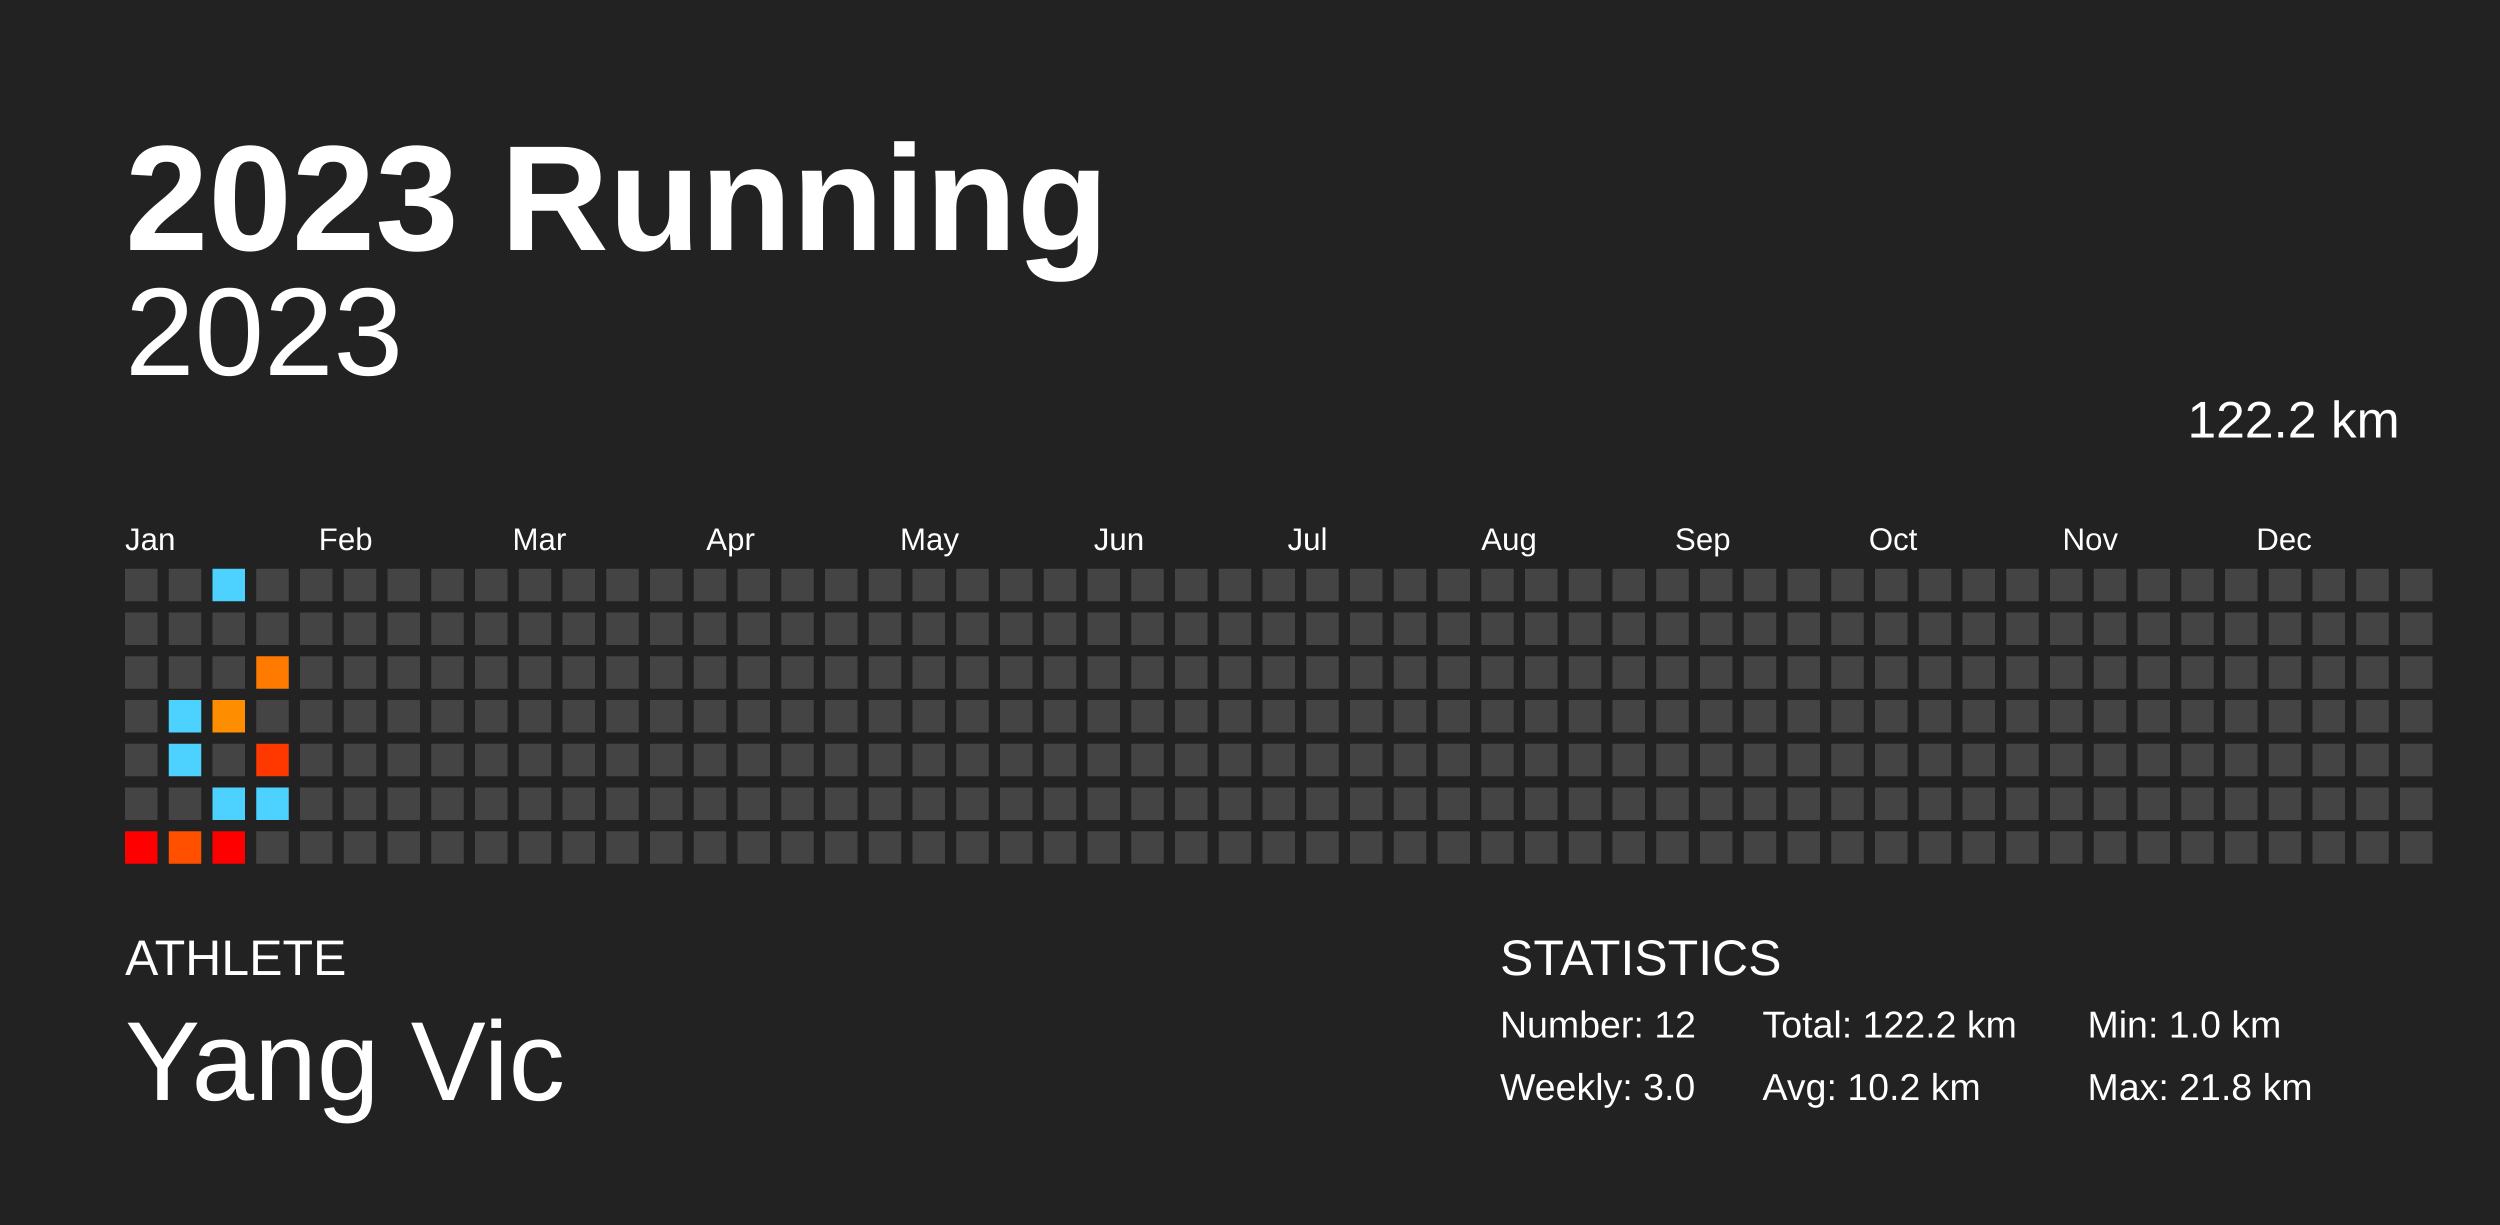
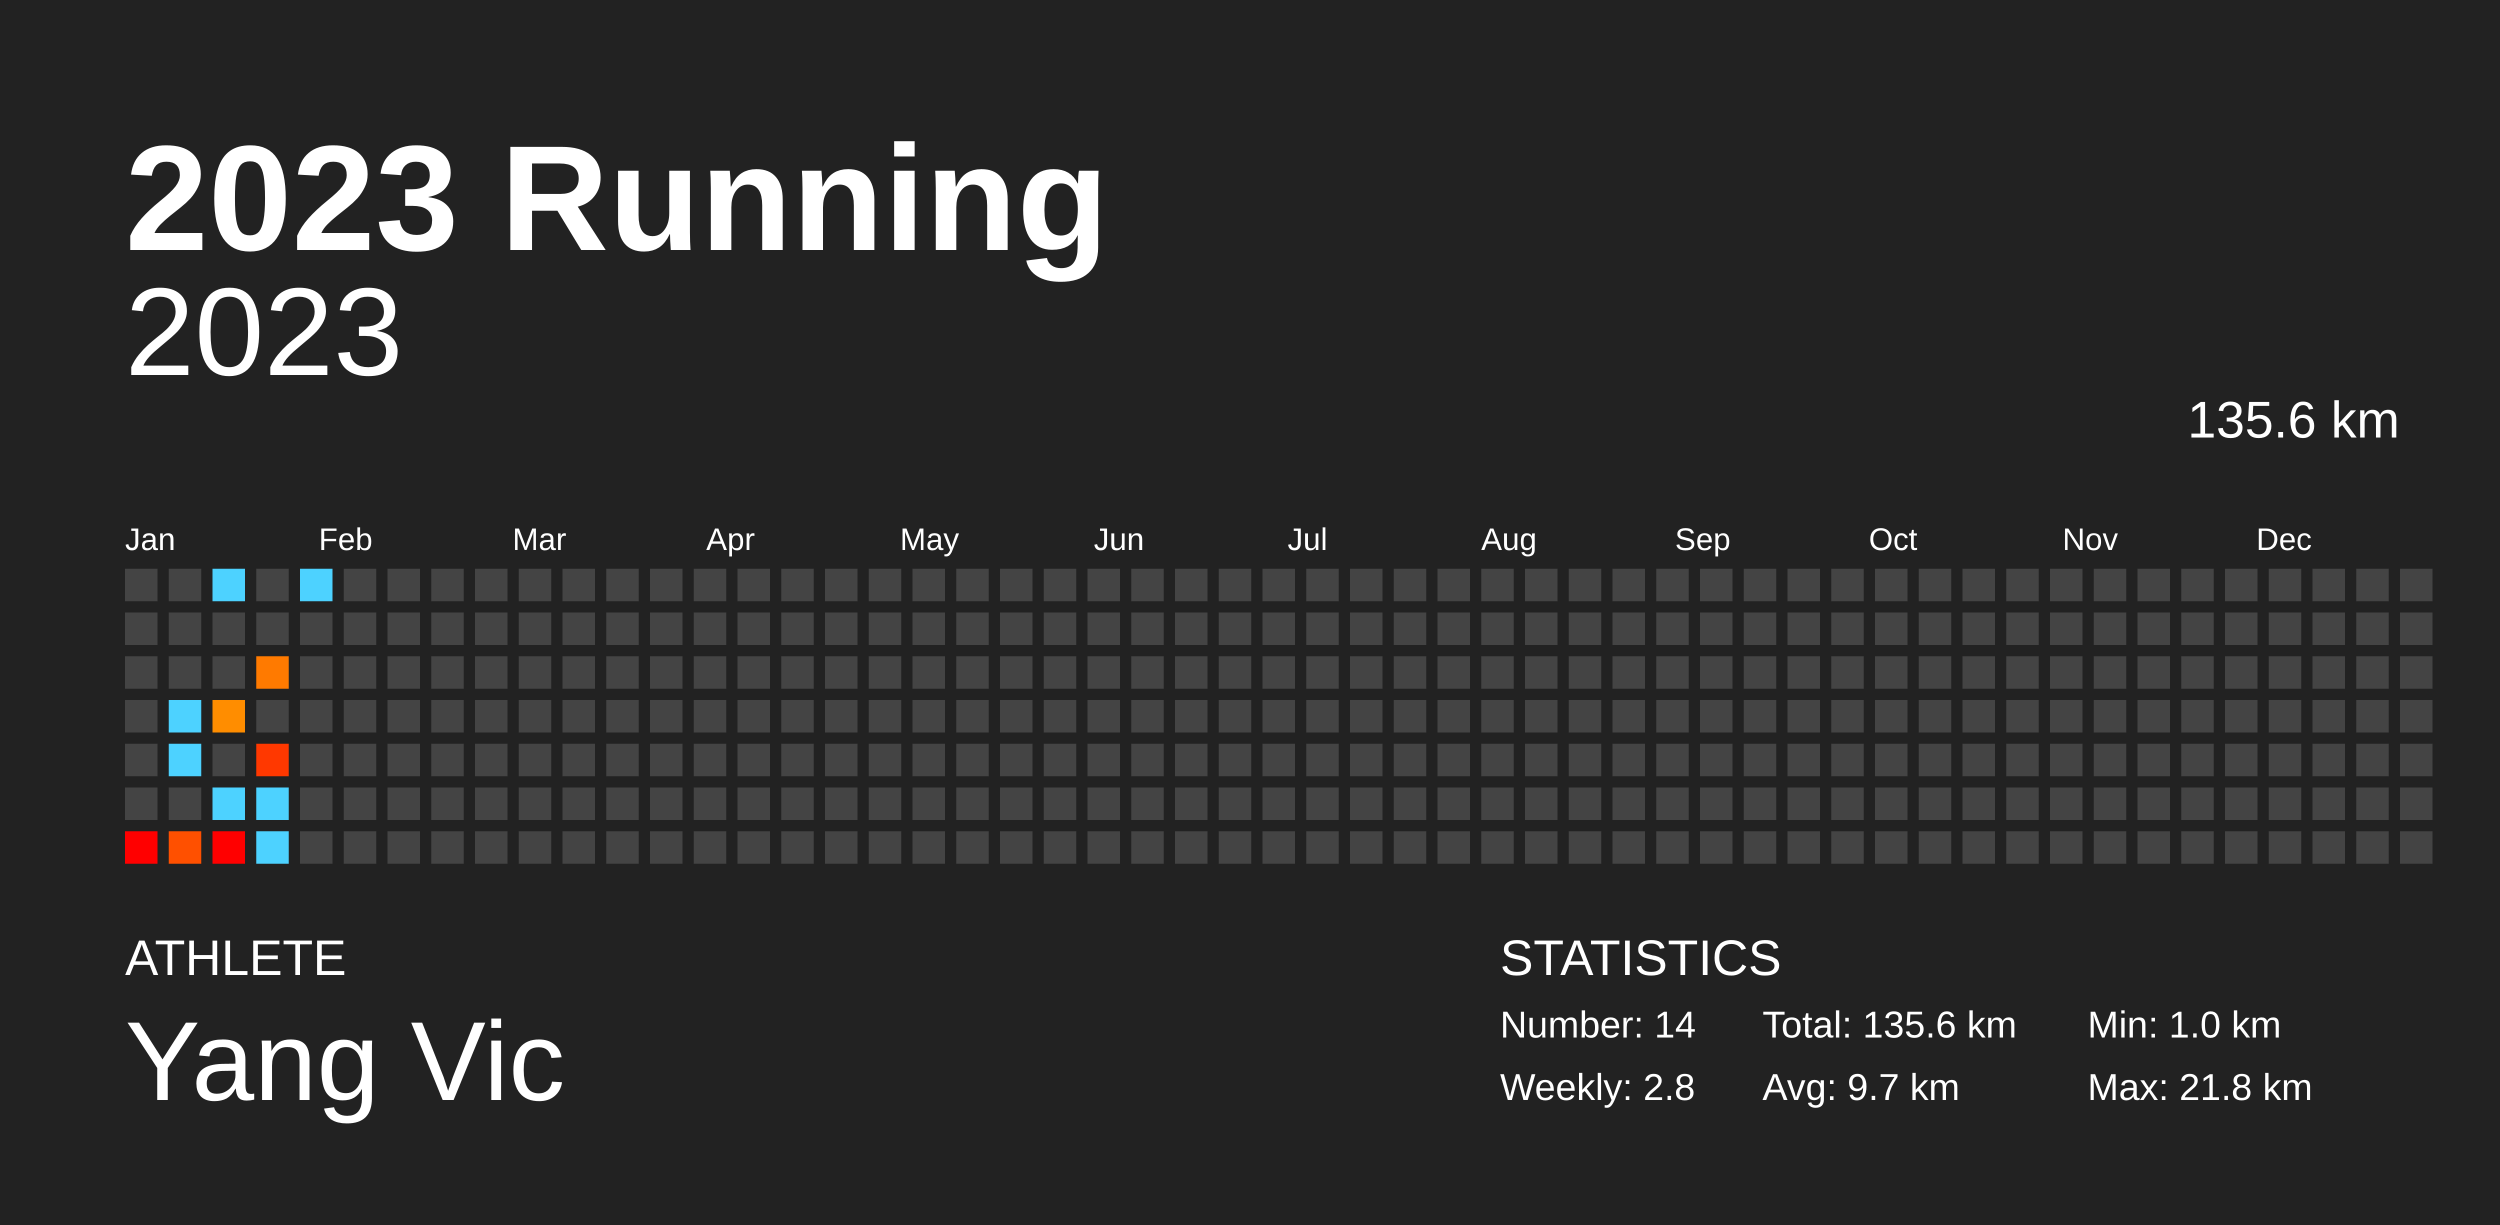
<svg xmlns="http://www.w3.org/2000/svg" baseProfile="full" height="98mm" version="1.1" viewBox="0,0,200,98" width="200mm">
  <defs />
  <rect fill="#222222" height="98" width="200" x="0" y="0" />
  <text fill="#FFFFFF" style="font-size:12px; font-family:Arial; font-weight:bold;" x="10" y="20">2023 Running</text>
  <text fill="#FFFFFF" style="font-size:4px; font-family:Arial" x="10" y="78">ATHLETE</text>
  <text fill="#FFFFFF" style="font-size:9px; font-family:Arial" x="10" y="88">Yang Vic</text>
  <text fill="#FFFFFF" style="font-size:4px; font-family:Arial" x="120" y="78">STATISTICS</text>
-   <text fill="#FFFFFF" style="font-size:3px; font-family:Arial" x="120" y="83">Number: 12</text>
-   <text fill="#FFFFFF" style="font-size:3px; font-family:Arial" x="120" y="88">Weekly: 3.0</text>
-   <text fill="#FFFFFF" style="font-size:3px; font-family:Arial" x="141" y="83">Total: 122.2 km</text>
-   <text fill="#FFFFFF" style="font-size:3px; font-family:Arial" x="141" y="88">Avg: 10.2 km</text>
+   <text fill="#FFFFFF" style="font-size:3px; font-family:Arial" x="120" y="83">Number: 14</text>
+   <text fill="#FFFFFF" style="font-size:3px; font-family:Arial" x="120" y="88">Weekly: 2.8</text>
+   <text fill="#FFFFFF" style="font-size:3px; font-family:Arial" x="141" y="83">Total: 135.6 km</text>
+   <text fill="#FFFFFF" style="font-size:3px; font-family:Arial" x="141" y="88">Avg: 9.7 km</text>
  <text fill="#FFFFFF" style="font-size:3px; font-family:Arial" x="167" y="83">Min: 1.0 km</text>
  <text fill="#FFFFFF" style="font-size:3px; font-family:Arial" x="167" y="88">Max: 21.8 km</text>
  <text alignment-baseline="hanging" fill="#FFFFFF" style="font-size:10.0px; font-family:Arial;" x="10" y="30">2023</text>
-   <text alignment-baseline="hanging" fill="#FFFFFF" style="font-size:4.125px; font-family:Arial;" x="175" y="35">122.2 km</text>
+   <text alignment-baseline="hanging" fill="#FFFFFF" style="font-size:4.125px; font-family:Arial;" x="175" y="35">135.6 km</text>
  <text fill="#FFFFFF" style="font-size:2.5px; font-family:Arial" x="10.0" y="44">Jan</text>
  <text fill="#FFFFFF" style="font-size:2.5px; font-family:Arial" x="25.5" y="44">Feb</text>
  <text fill="#FFFFFF" style="font-size:2.5px; font-family:Arial" x="41.0" y="44">Mar</text>
  <text fill="#FFFFFF" style="font-size:2.5px; font-family:Arial" x="56.5" y="44">Apr</text>
  <text fill="#FFFFFF" style="font-size:2.5px; font-family:Arial" x="72.0" y="44">May</text>
  <text fill="#FFFFFF" style="font-size:2.5px; font-family:Arial" x="87.5" y="44">Jun</text>
  <text fill="#FFFFFF" style="font-size:2.5px; font-family:Arial" x="103.0" y="44">Jul</text>
  <text fill="#FFFFFF" style="font-size:2.5px; font-family:Arial" x="118.5" y="44">Aug</text>
  <text fill="#FFFFFF" style="font-size:2.5px; font-family:Arial" x="134.0" y="44">Sep</text>
  <text fill="#FFFFFF" style="font-size:2.5px; font-family:Arial" x="149.5" y="44">Oct</text>
  <text fill="#FFFFFF" style="font-size:2.5px; font-family:Arial" x="165.0" y="44">Nov</text>
  <text fill="#FFFFFF" style="font-size:2.5px; font-family:Arial" x="180.5" y="44">Dec</text>
  <rect fill="#444444" height="2.6" width="2.6" x="10.0" y="45.5" />
  <rect fill="#444444" height="2.6" width="2.6" x="10.0" y="49.0" />
  <rect fill="#444444" height="2.6" width="2.6" x="10.0" y="52.5" />
  <rect fill="#444444" height="2.6" width="2.6" x="10.0" y="56.0" />
  <rect fill="#444444" height="2.6" width="2.6" x="10.0" y="59.5" />
  <rect fill="#444444" height="2.6" width="2.6" x="10.0" y="63.0" />
  <rect fill="red" height="2.6" width="2.6" x="10.0" y="66.5" />
  <rect fill="#444444" height="2.6" width="2.6" x="13.5" y="45.5" />
  <rect fill="#444444" height="2.6" width="2.6" x="13.5" y="49.0" />
  <rect fill="#444444" height="2.6" width="2.6" x="13.5" y="52.5" />
  <rect fill="#4dd2ff" height="2.6" width="2.6" x="13.5" y="56.0" />
  <rect fill="#4dd2ff" height="2.6" width="2.6" x="13.5" y="59.5" />
  <rect fill="#444444" height="2.6" width="2.6" x="13.5" y="63.0" />
  <rect fill="#ff5000" height="2.6" width="2.6" x="13.5" y="66.5" />
  <rect fill="#4dd2ff" height="2.6" width="2.6" x="17.0" y="45.5" />
  <rect fill="#444444" height="2.6" width="2.6" x="17.0" y="49.0" />
  <rect fill="#444444" height="2.6" width="2.6" x="17.0" y="52.5" />
  <rect fill="#ff8d00" height="2.6" width="2.6" x="17.0" y="56.0" />
  <rect fill="#444444" height="2.6" width="2.6" x="17.0" y="59.5" />
  <rect fill="#4dd2ff" height="2.6" width="2.6" x="17.0" y="63.0" />
  <rect fill="red" height="2.6" width="2.6" x="17.0" y="66.5" />
  <rect fill="#444444" height="2.6" width="2.6" x="20.5" y="45.5" />
  <rect fill="#444444" height="2.6" width="2.6" x="20.5" y="49.0" />
  <rect fill="#ff7a00" height="2.6" width="2.6" x="20.5" y="52.5" />
  <rect fill="#444444" height="2.6" width="2.6" x="20.5" y="56.0" />
  <rect fill="#ff3800" height="2.6" width="2.6" x="20.5" y="59.5" />
  <rect fill="#4dd2ff" height="2.6" width="2.6" x="20.5" y="63.0" />
-   <rect fill="#444444" height="2.6" width="2.6" x="20.5" y="66.5" />
-   <rect fill="#444444" height="2.6" width="2.6" x="24.0" y="45.5" />
+   <rect fill="#4dd2ff" height="2.6" width="2.6" x="20.5" y="66.5" />
+   <rect fill="#4dd2ff" height="2.6" width="2.6" x="24.0" y="45.5" />
  <rect fill="#444444" height="2.6" width="2.6" x="24.0" y="49.0" />
  <rect fill="#444444" height="2.6" width="2.6" x="24.0" y="52.5" />
  <rect fill="#444444" height="2.6" width="2.6" x="24.0" y="56.0" />
  <rect fill="#444444" height="2.6" width="2.6" x="24.0" y="59.5" />
  <rect fill="#444444" height="2.6" width="2.6" x="24.0" y="63.0" />
  <rect fill="#444444" height="2.6" width="2.6" x="24.0" y="66.5" />
  <rect fill="#444444" height="2.6" width="2.6" x="27.5" y="45.5" />
  <rect fill="#444444" height="2.6" width="2.6" x="27.5" y="49.0" />
  <rect fill="#444444" height="2.6" width="2.6" x="27.5" y="52.5" />
  <rect fill="#444444" height="2.6" width="2.6" x="27.5" y="56.0" />
  <rect fill="#444444" height="2.6" width="2.6" x="27.5" y="59.5" />
  <rect fill="#444444" height="2.6" width="2.6" x="27.5" y="63.0" />
  <rect fill="#444444" height="2.6" width="2.6" x="27.5" y="66.5" />
  <rect fill="#444444" height="2.6" width="2.6" x="31.0" y="45.5" />
  <rect fill="#444444" height="2.6" width="2.6" x="31.0" y="49.0" />
  <rect fill="#444444" height="2.6" width="2.6" x="31.0" y="52.5" />
  <rect fill="#444444" height="2.6" width="2.6" x="31.0" y="56.0" />
  <rect fill="#444444" height="2.6" width="2.6" x="31.0" y="59.5" />
  <rect fill="#444444" height="2.6" width="2.6" x="31.0" y="63.0" />
  <rect fill="#444444" height="2.6" width="2.6" x="31.0" y="66.5" />
  <rect fill="#444444" height="2.6" width="2.6" x="34.5" y="45.5" />
  <rect fill="#444444" height="2.6" width="2.6" x="34.5" y="49.0" />
  <rect fill="#444444" height="2.6" width="2.6" x="34.5" y="52.5" />
  <rect fill="#444444" height="2.6" width="2.6" x="34.5" y="56.0" />
  <rect fill="#444444" height="2.6" width="2.6" x="34.5" y="59.5" />
  <rect fill="#444444" height="2.6" width="2.6" x="34.5" y="63.0" />
  <rect fill="#444444" height="2.6" width="2.6" x="34.5" y="66.5" />
  <rect fill="#444444" height="2.6" width="2.6" x="38.0" y="45.5" />
  <rect fill="#444444" height="2.6" width="2.6" x="38.0" y="49.0" />
  <rect fill="#444444" height="2.6" width="2.6" x="38.0" y="52.5" />
  <rect fill="#444444" height="2.6" width="2.6" x="38.0" y="56.0" />
  <rect fill="#444444" height="2.6" width="2.6" x="38.0" y="59.5" />
  <rect fill="#444444" height="2.6" width="2.6" x="38.0" y="63.0" />
  <rect fill="#444444" height="2.6" width="2.6" x="38.0" y="66.5" />
  <rect fill="#444444" height="2.6" width="2.6" x="41.5" y="45.5" />
  <rect fill="#444444" height="2.6" width="2.6" x="41.5" y="49.0" />
  <rect fill="#444444" height="2.6" width="2.6" x="41.5" y="52.5" />
  <rect fill="#444444" height="2.6" width="2.6" x="41.5" y="56.0" />
  <rect fill="#444444" height="2.6" width="2.6" x="41.5" y="59.5" />
  <rect fill="#444444" height="2.6" width="2.6" x="41.5" y="63.0" />
  <rect fill="#444444" height="2.6" width="2.6" x="41.5" y="66.5" />
  <rect fill="#444444" height="2.6" width="2.6" x="45.0" y="45.5" />
  <rect fill="#444444" height="2.6" width="2.6" x="45.0" y="49.0" />
  <rect fill="#444444" height="2.6" width="2.6" x="45.0" y="52.5" />
  <rect fill="#444444" height="2.6" width="2.6" x="45.0" y="56.0" />
  <rect fill="#444444" height="2.6" width="2.6" x="45.0" y="59.5" />
  <rect fill="#444444" height="2.6" width="2.6" x="45.0" y="63.0" />
  <rect fill="#444444" height="2.6" width="2.6" x="45.0" y="66.5" />
  <rect fill="#444444" height="2.6" width="2.6" x="48.5" y="45.5" />
  <rect fill="#444444" height="2.6" width="2.6" x="48.5" y="49.0" />
  <rect fill="#444444" height="2.6" width="2.6" x="48.5" y="52.5" />
  <rect fill="#444444" height="2.6" width="2.6" x="48.5" y="56.0" />
  <rect fill="#444444" height="2.6" width="2.6" x="48.5" y="59.5" />
  <rect fill="#444444" height="2.6" width="2.6" x="48.5" y="63.0" />
  <rect fill="#444444" height="2.6" width="2.6" x="48.5" y="66.5" />
  <rect fill="#444444" height="2.6" width="2.6" x="52.0" y="45.5" />
  <rect fill="#444444" height="2.6" width="2.6" x="52.0" y="49.0" />
  <rect fill="#444444" height="2.6" width="2.6" x="52.0" y="52.5" />
  <rect fill="#444444" height="2.6" width="2.6" x="52.0" y="56.0" />
  <rect fill="#444444" height="2.6" width="2.6" x="52.0" y="59.5" />
  <rect fill="#444444" height="2.6" width="2.6" x="52.0" y="63.0" />
  <rect fill="#444444" height="2.6" width="2.6" x="52.0" y="66.5" />
  <rect fill="#444444" height="2.6" width="2.6" x="55.5" y="45.5" />
  <rect fill="#444444" height="2.6" width="2.6" x="55.5" y="49.0" />
  <rect fill="#444444" height="2.6" width="2.6" x="55.5" y="52.5" />
  <rect fill="#444444" height="2.6" width="2.6" x="55.5" y="56.0" />
  <rect fill="#444444" height="2.6" width="2.6" x="55.5" y="59.5" />
  <rect fill="#444444" height="2.6" width="2.6" x="55.5" y="63.0" />
  <rect fill="#444444" height="2.6" width="2.6" x="55.5" y="66.5" />
  <rect fill="#444444" height="2.6" width="2.6" x="59.0" y="45.5" />
  <rect fill="#444444" height="2.6" width="2.6" x="59.0" y="49.0" />
  <rect fill="#444444" height="2.6" width="2.6" x="59.0" y="52.5" />
  <rect fill="#444444" height="2.6" width="2.6" x="59.0" y="56.0" />
  <rect fill="#444444" height="2.6" width="2.6" x="59.0" y="59.5" />
  <rect fill="#444444" height="2.6" width="2.6" x="59.0" y="63.0" />
  <rect fill="#444444" height="2.6" width="2.6" x="59.0" y="66.5" />
  <rect fill="#444444" height="2.6" width="2.6" x="62.5" y="45.5" />
  <rect fill="#444444" height="2.6" width="2.6" x="62.5" y="49.0" />
  <rect fill="#444444" height="2.6" width="2.6" x="62.5" y="52.5" />
  <rect fill="#444444" height="2.6" width="2.6" x="62.5" y="56.0" />
  <rect fill="#444444" height="2.6" width="2.6" x="62.5" y="59.5" />
  <rect fill="#444444" height="2.6" width="2.6" x="62.5" y="63.0" />
  <rect fill="#444444" height="2.6" width="2.6" x="62.5" y="66.5" />
  <rect fill="#444444" height="2.6" width="2.6" x="66.0" y="45.5" />
  <rect fill="#444444" height="2.6" width="2.6" x="66.0" y="49.0" />
  <rect fill="#444444" height="2.6" width="2.6" x="66.0" y="52.5" />
  <rect fill="#444444" height="2.6" width="2.6" x="66.0" y="56.0" />
  <rect fill="#444444" height="2.6" width="2.6" x="66.0" y="59.5" />
  <rect fill="#444444" height="2.6" width="2.6" x="66.0" y="63.0" />
  <rect fill="#444444" height="2.6" width="2.6" x="66.0" y="66.5" />
  <rect fill="#444444" height="2.6" width="2.6" x="69.5" y="45.5" />
  <rect fill="#444444" height="2.6" width="2.6" x="69.5" y="49.0" />
  <rect fill="#444444" height="2.6" width="2.6" x="69.5" y="52.5" />
  <rect fill="#444444" height="2.6" width="2.6" x="69.5" y="56.0" />
  <rect fill="#444444" height="2.6" width="2.6" x="69.5" y="59.5" />
  <rect fill="#444444" height="2.6" width="2.6" x="69.5" y="63.0" />
  <rect fill="#444444" height="2.6" width="2.6" x="69.5" y="66.5" />
  <rect fill="#444444" height="2.6" width="2.6" x="73.0" y="45.5" />
  <rect fill="#444444" height="2.6" width="2.6" x="73.0" y="49.0" />
  <rect fill="#444444" height="2.6" width="2.6" x="73.0" y="52.5" />
  <rect fill="#444444" height="2.6" width="2.6" x="73.0" y="56.0" />
  <rect fill="#444444" height="2.6" width="2.6" x="73.0" y="59.5" />
  <rect fill="#444444" height="2.6" width="2.6" x="73.0" y="63.0" />
  <rect fill="#444444" height="2.6" width="2.6" x="73.0" y="66.5" />
  <rect fill="#444444" height="2.6" width="2.6" x="76.5" y="45.5" />
  <rect fill="#444444" height="2.6" width="2.6" x="76.5" y="49.0" />
  <rect fill="#444444" height="2.6" width="2.6" x="76.5" y="52.5" />
  <rect fill="#444444" height="2.6" width="2.6" x="76.5" y="56.0" />
  <rect fill="#444444" height="2.6" width="2.6" x="76.5" y="59.5" />
  <rect fill="#444444" height="2.6" width="2.6" x="76.5" y="63.0" />
  <rect fill="#444444" height="2.6" width="2.6" x="76.5" y="66.5" />
  <rect fill="#444444" height="2.6" width="2.6" x="80.0" y="45.5" />
  <rect fill="#444444" height="2.6" width="2.6" x="80.0" y="49.0" />
  <rect fill="#444444" height="2.6" width="2.6" x="80.0" y="52.5" />
  <rect fill="#444444" height="2.6" width="2.6" x="80.0" y="56.0" />
  <rect fill="#444444" height="2.6" width="2.6" x="80.0" y="59.5" />
  <rect fill="#444444" height="2.6" width="2.6" x="80.0" y="63.0" />
  <rect fill="#444444" height="2.6" width="2.6" x="80.0" y="66.5" />
  <rect fill="#444444" height="2.6" width="2.6" x="83.5" y="45.5" />
  <rect fill="#444444" height="2.6" width="2.6" x="83.5" y="49.0" />
  <rect fill="#444444" height="2.6" width="2.6" x="83.5" y="52.5" />
  <rect fill="#444444" height="2.6" width="2.6" x="83.5" y="56.0" />
  <rect fill="#444444" height="2.6" width="2.6" x="83.5" y="59.5" />
  <rect fill="#444444" height="2.6" width="2.6" x="83.5" y="63.0" />
  <rect fill="#444444" height="2.6" width="2.6" x="83.5" y="66.5" />
  <rect fill="#444444" height="2.6" width="2.6" x="87.0" y="45.5" />
  <rect fill="#444444" height="2.6" width="2.6" x="87.0" y="49.0" />
  <rect fill="#444444" height="2.6" width="2.6" x="87.0" y="52.5" />
  <rect fill="#444444" height="2.6" width="2.6" x="87.0" y="56.0" />
  <rect fill="#444444" height="2.6" width="2.6" x="87.0" y="59.5" />
  <rect fill="#444444" height="2.6" width="2.6" x="87.0" y="63.0" />
  <rect fill="#444444" height="2.6" width="2.6" x="87.0" y="66.5" />
  <rect fill="#444444" height="2.6" width="2.6" x="90.5" y="45.5" />
  <rect fill="#444444" height="2.6" width="2.6" x="90.5" y="49.0" />
  <rect fill="#444444" height="2.6" width="2.6" x="90.5" y="52.5" />
  <rect fill="#444444" height="2.6" width="2.6" x="90.5" y="56.0" />
  <rect fill="#444444" height="2.6" width="2.6" x="90.5" y="59.5" />
  <rect fill="#444444" height="2.6" width="2.6" x="90.5" y="63.0" />
  <rect fill="#444444" height="2.6" width="2.6" x="90.5" y="66.5" />
  <rect fill="#444444" height="2.6" width="2.6" x="94.0" y="45.5" />
  <rect fill="#444444" height="2.6" width="2.6" x="94.0" y="49.0" />
  <rect fill="#444444" height="2.6" width="2.6" x="94.0" y="52.5" />
  <rect fill="#444444" height="2.6" width="2.6" x="94.0" y="56.0" />
  <rect fill="#444444" height="2.6" width="2.6" x="94.0" y="59.5" />
  <rect fill="#444444" height="2.6" width="2.6" x="94.0" y="63.0" />
  <rect fill="#444444" height="2.6" width="2.6" x="94.0" y="66.5" />
  <rect fill="#444444" height="2.6" width="2.6" x="97.5" y="45.5" />
  <rect fill="#444444" height="2.6" width="2.6" x="97.5" y="49.0" />
  <rect fill="#444444" height="2.6" width="2.6" x="97.5" y="52.5" />
  <rect fill="#444444" height="2.6" width="2.6" x="97.5" y="56.0" />
  <rect fill="#444444" height="2.6" width="2.6" x="97.5" y="59.5" />
  <rect fill="#444444" height="2.6" width="2.6" x="97.5" y="63.0" />
  <rect fill="#444444" height="2.6" width="2.6" x="97.5" y="66.5" />
  <rect fill="#444444" height="2.6" width="2.6" x="101.0" y="45.5" />
  <rect fill="#444444" height="2.6" width="2.6" x="101.0" y="49.0" />
  <rect fill="#444444" height="2.6" width="2.6" x="101.0" y="52.5" />
  <rect fill="#444444" height="2.6" width="2.6" x="101.0" y="56.0" />
  <rect fill="#444444" height="2.6" width="2.6" x="101.0" y="59.5" />
  <rect fill="#444444" height="2.6" width="2.6" x="101.0" y="63.0" />
  <rect fill="#444444" height="2.6" width="2.6" x="101.0" y="66.5" />
  <rect fill="#444444" height="2.6" width="2.6" x="104.5" y="45.5" />
  <rect fill="#444444" height="2.6" width="2.6" x="104.5" y="49.0" />
  <rect fill="#444444" height="2.6" width="2.6" x="104.5" y="52.5" />
  <rect fill="#444444" height="2.6" width="2.6" x="104.5" y="56.0" />
  <rect fill="#444444" height="2.6" width="2.6" x="104.5" y="59.5" />
  <rect fill="#444444" height="2.6" width="2.6" x="104.5" y="63.0" />
  <rect fill="#444444" height="2.6" width="2.6" x="104.5" y="66.5" />
  <rect fill="#444444" height="2.6" width="2.6" x="108.0" y="45.5" />
  <rect fill="#444444" height="2.6" width="2.6" x="108.0" y="49.0" />
  <rect fill="#444444" height="2.6" width="2.6" x="108.0" y="52.5" />
  <rect fill="#444444" height="2.6" width="2.6" x="108.0" y="56.0" />
  <rect fill="#444444" height="2.6" width="2.6" x="108.0" y="59.5" />
  <rect fill="#444444" height="2.6" width="2.6" x="108.0" y="63.0" />
  <rect fill="#444444" height="2.6" width="2.6" x="108.0" y="66.5" />
  <rect fill="#444444" height="2.6" width="2.6" x="111.5" y="45.5" />
  <rect fill="#444444" height="2.6" width="2.6" x="111.5" y="49.0" />
  <rect fill="#444444" height="2.6" width="2.6" x="111.5" y="52.5" />
  <rect fill="#444444" height="2.6" width="2.6" x="111.5" y="56.0" />
  <rect fill="#444444" height="2.6" width="2.6" x="111.5" y="59.5" />
  <rect fill="#444444" height="2.6" width="2.6" x="111.5" y="63.0" />
  <rect fill="#444444" height="2.6" width="2.6" x="111.5" y="66.5" />
  <rect fill="#444444" height="2.6" width="2.6" x="115.0" y="45.5" />
  <rect fill="#444444" height="2.6" width="2.6" x="115.0" y="49.0" />
  <rect fill="#444444" height="2.6" width="2.6" x="115.0" y="52.5" />
  <rect fill="#444444" height="2.6" width="2.6" x="115.0" y="56.0" />
  <rect fill="#444444" height="2.6" width="2.6" x="115.0" y="59.5" />
  <rect fill="#444444" height="2.6" width="2.6" x="115.0" y="63.0" />
  <rect fill="#444444" height="2.6" width="2.6" x="115.0" y="66.5" />
  <rect fill="#444444" height="2.6" width="2.6" x="118.5" y="45.5" />
  <rect fill="#444444" height="2.6" width="2.6" x="118.5" y="49.0" />
  <rect fill="#444444" height="2.6" width="2.6" x="118.5" y="52.5" />
  <rect fill="#444444" height="2.6" width="2.6" x="118.5" y="56.0" />
  <rect fill="#444444" height="2.6" width="2.6" x="118.5" y="59.5" />
  <rect fill="#444444" height="2.6" width="2.6" x="118.5" y="63.0" />
  <rect fill="#444444" height="2.6" width="2.6" x="118.5" y="66.5" />
  <rect fill="#444444" height="2.6" width="2.6" x="122.0" y="45.5" />
  <rect fill="#444444" height="2.6" width="2.6" x="122.0" y="49.0" />
  <rect fill="#444444" height="2.6" width="2.6" x="122.0" y="52.5" />
  <rect fill="#444444" height="2.6" width="2.6" x="122.0" y="56.0" />
  <rect fill="#444444" height="2.6" width="2.6" x="122.0" y="59.5" />
  <rect fill="#444444" height="2.6" width="2.6" x="122.0" y="63.0" />
  <rect fill="#444444" height="2.6" width="2.6" x="122.0" y="66.5" />
  <rect fill="#444444" height="2.6" width="2.6" x="125.5" y="45.5" />
  <rect fill="#444444" height="2.6" width="2.6" x="125.5" y="49.0" />
  <rect fill="#444444" height="2.6" width="2.6" x="125.5" y="52.5" />
  <rect fill="#444444" height="2.6" width="2.6" x="125.5" y="56.0" />
  <rect fill="#444444" height="2.6" width="2.6" x="125.5" y="59.5" />
  <rect fill="#444444" height="2.6" width="2.6" x="125.5" y="63.0" />
  <rect fill="#444444" height="2.6" width="2.6" x="125.5" y="66.5" />
  <rect fill="#444444" height="2.6" width="2.6" x="129.0" y="45.5" />
  <rect fill="#444444" height="2.6" width="2.6" x="129.0" y="49.0" />
  <rect fill="#444444" height="2.6" width="2.6" x="129.0" y="52.5" />
  <rect fill="#444444" height="2.6" width="2.6" x="129.0" y="56.0" />
  <rect fill="#444444" height="2.6" width="2.6" x="129.0" y="59.5" />
  <rect fill="#444444" height="2.6" width="2.6" x="129.0" y="63.0" />
  <rect fill="#444444" height="2.6" width="2.6" x="129.0" y="66.5" />
  <rect fill="#444444" height="2.6" width="2.6" x="132.5" y="45.5" />
  <rect fill="#444444" height="2.6" width="2.6" x="132.5" y="49.0" />
  <rect fill="#444444" height="2.6" width="2.6" x="132.5" y="52.5" />
  <rect fill="#444444" height="2.6" width="2.6" x="132.5" y="56.0" />
  <rect fill="#444444" height="2.6" width="2.6" x="132.5" y="59.5" />
  <rect fill="#444444" height="2.6" width="2.6" x="132.5" y="63.0" />
  <rect fill="#444444" height="2.6" width="2.6" x="132.5" y="66.5" />
  <rect fill="#444444" height="2.6" width="2.6" x="136.0" y="45.5" />
  <rect fill="#444444" height="2.6" width="2.6" x="136.0" y="49.0" />
  <rect fill="#444444" height="2.6" width="2.6" x="136.0" y="52.5" />
  <rect fill="#444444" height="2.6" width="2.6" x="136.0" y="56.0" />
  <rect fill="#444444" height="2.6" width="2.6" x="136.0" y="59.5" />
  <rect fill="#444444" height="2.6" width="2.6" x="136.0" y="63.0" />
  <rect fill="#444444" height="2.6" width="2.6" x="136.0" y="66.5" />
  <rect fill="#444444" height="2.6" width="2.6" x="139.5" y="45.5" />
  <rect fill="#444444" height="2.6" width="2.6" x="139.5" y="49.0" />
  <rect fill="#444444" height="2.6" width="2.6" x="139.5" y="52.5" />
  <rect fill="#444444" height="2.6" width="2.6" x="139.5" y="56.0" />
  <rect fill="#444444" height="2.6" width="2.6" x="139.5" y="59.5" />
  <rect fill="#444444" height="2.6" width="2.6" x="139.5" y="63.0" />
  <rect fill="#444444" height="2.6" width="2.6" x="139.5" y="66.5" />
  <rect fill="#444444" height="2.6" width="2.6" x="143.0" y="45.5" />
  <rect fill="#444444" height="2.6" width="2.6" x="143.0" y="49.0" />
  <rect fill="#444444" height="2.6" width="2.6" x="143.0" y="52.5" />
  <rect fill="#444444" height="2.6" width="2.6" x="143.0" y="56.0" />
  <rect fill="#444444" height="2.6" width="2.6" x="143.0" y="59.5" />
  <rect fill="#444444" height="2.6" width="2.6" x="143.0" y="63.0" />
  <rect fill="#444444" height="2.6" width="2.6" x="143.0" y="66.5" />
  <rect fill="#444444" height="2.6" width="2.6" x="146.5" y="45.5" />
  <rect fill="#444444" height="2.6" width="2.6" x="146.5" y="49.0" />
  <rect fill="#444444" height="2.6" width="2.6" x="146.5" y="52.5" />
  <rect fill="#444444" height="2.6" width="2.6" x="146.5" y="56.0" />
  <rect fill="#444444" height="2.6" width="2.6" x="146.5" y="59.5" />
  <rect fill="#444444" height="2.6" width="2.6" x="146.5" y="63.0" />
  <rect fill="#444444" height="2.6" width="2.6" x="146.5" y="66.5" />
  <rect fill="#444444" height="2.6" width="2.6" x="150.0" y="45.5" />
  <rect fill="#444444" height="2.6" width="2.6" x="150.0" y="49.0" />
  <rect fill="#444444" height="2.6" width="2.6" x="150.0" y="52.5" />
  <rect fill="#444444" height="2.6" width="2.6" x="150.0" y="56.0" />
  <rect fill="#444444" height="2.6" width="2.6" x="150.0" y="59.5" />
  <rect fill="#444444" height="2.6" width="2.6" x="150.0" y="63.0" />
  <rect fill="#444444" height="2.6" width="2.6" x="150.0" y="66.5" />
  <rect fill="#444444" height="2.6" width="2.6" x="153.5" y="45.5" />
  <rect fill="#444444" height="2.6" width="2.6" x="153.5" y="49.0" />
  <rect fill="#444444" height="2.6" width="2.6" x="153.5" y="52.5" />
  <rect fill="#444444" height="2.6" width="2.6" x="153.5" y="56.0" />
  <rect fill="#444444" height="2.6" width="2.6" x="153.5" y="59.5" />
  <rect fill="#444444" height="2.6" width="2.6" x="153.5" y="63.0" />
  <rect fill="#444444" height="2.6" width="2.6" x="153.5" y="66.5" />
  <rect fill="#444444" height="2.6" width="2.6" x="157.0" y="45.5" />
  <rect fill="#444444" height="2.6" width="2.6" x="157.0" y="49.0" />
  <rect fill="#444444" height="2.6" width="2.6" x="157.0" y="52.5" />
  <rect fill="#444444" height="2.6" width="2.6" x="157.0" y="56.0" />
  <rect fill="#444444" height="2.6" width="2.6" x="157.0" y="59.5" />
  <rect fill="#444444" height="2.6" width="2.6" x="157.0" y="63.0" />
  <rect fill="#444444" height="2.6" width="2.6" x="157.0" y="66.5" />
  <rect fill="#444444" height="2.6" width="2.6" x="160.5" y="45.5" />
  <rect fill="#444444" height="2.6" width="2.6" x="160.5" y="49.0" />
  <rect fill="#444444" height="2.6" width="2.6" x="160.5" y="52.5" />
  <rect fill="#444444" height="2.6" width="2.6" x="160.5" y="56.0" />
  <rect fill="#444444" height="2.6" width="2.6" x="160.5" y="59.5" />
  <rect fill="#444444" height="2.6" width="2.6" x="160.5" y="63.0" />
  <rect fill="#444444" height="2.6" width="2.6" x="160.5" y="66.5" />
  <rect fill="#444444" height="2.6" width="2.6" x="164.0" y="45.5" />
  <rect fill="#444444" height="2.6" width="2.6" x="164.0" y="49.0" />
  <rect fill="#444444" height="2.6" width="2.6" x="164.0" y="52.5" />
  <rect fill="#444444" height="2.6" width="2.6" x="164.0" y="56.0" />
  <rect fill="#444444" height="2.6" width="2.6" x="164.0" y="59.5" />
  <rect fill="#444444" height="2.6" width="2.6" x="164.0" y="63.0" />
  <rect fill="#444444" height="2.6" width="2.6" x="164.0" y="66.5" />
  <rect fill="#444444" height="2.6" width="2.6" x="167.5" y="45.5" />
  <rect fill="#444444" height="2.6" width="2.6" x="167.5" y="49.0" />
  <rect fill="#444444" height="2.6" width="2.6" x="167.5" y="52.5" />
  <rect fill="#444444" height="2.6" width="2.6" x="167.5" y="56.0" />
  <rect fill="#444444" height="2.6" width="2.6" x="167.5" y="59.5" />
  <rect fill="#444444" height="2.6" width="2.6" x="167.5" y="63.0" />
  <rect fill="#444444" height="2.6" width="2.6" x="167.5" y="66.5" />
  <rect fill="#444444" height="2.6" width="2.6" x="171.0" y="45.5" />
  <rect fill="#444444" height="2.6" width="2.6" x="171.0" y="49.0" />
  <rect fill="#444444" height="2.6" width="2.6" x="171.0" y="52.5" />
  <rect fill="#444444" height="2.6" width="2.6" x="171.0" y="56.0" />
  <rect fill="#444444" height="2.6" width="2.6" x="171.0" y="59.5" />
  <rect fill="#444444" height="2.6" width="2.6" x="171.0" y="63.0" />
  <rect fill="#444444" height="2.6" width="2.6" x="171.0" y="66.5" />
  <rect fill="#444444" height="2.6" width="2.6" x="174.5" y="45.5" />
  <rect fill="#444444" height="2.6" width="2.6" x="174.5" y="49.0" />
  <rect fill="#444444" height="2.6" width="2.6" x="174.5" y="52.5" />
  <rect fill="#444444" height="2.6" width="2.6" x="174.5" y="56.0" />
  <rect fill="#444444" height="2.6" width="2.6" x="174.5" y="59.5" />
  <rect fill="#444444" height="2.6" width="2.6" x="174.5" y="63.0" />
  <rect fill="#444444" height="2.6" width="2.6" x="174.5" y="66.5" />
  <rect fill="#444444" height="2.6" width="2.6" x="178.0" y="45.5" />
  <rect fill="#444444" height="2.6" width="2.6" x="178.0" y="49.0" />
  <rect fill="#444444" height="2.6" width="2.6" x="178.0" y="52.5" />
  <rect fill="#444444" height="2.6" width="2.6" x="178.0" y="56.0" />
  <rect fill="#444444" height="2.6" width="2.6" x="178.0" y="59.5" />
  <rect fill="#444444" height="2.6" width="2.6" x="178.0" y="63.0" />
  <rect fill="#444444" height="2.6" width="2.6" x="178.0" y="66.5" />
  <rect fill="#444444" height="2.6" width="2.6" x="181.5" y="45.5" />
  <rect fill="#444444" height="2.6" width="2.6" x="181.5" y="49.0" />
  <rect fill="#444444" height="2.6" width="2.6" x="181.5" y="52.5" />
  <rect fill="#444444" height="2.6" width="2.6" x="181.5" y="56.0" />
  <rect fill="#444444" height="2.6" width="2.6" x="181.5" y="59.5" />
  <rect fill="#444444" height="2.6" width="2.6" x="181.5" y="63.0" />
  <rect fill="#444444" height="2.6" width="2.6" x="181.5" y="66.5" />
  <rect fill="#444444" height="2.6" width="2.6" x="185.0" y="45.5" />
  <rect fill="#444444" height="2.6" width="2.6" x="185.0" y="49.0" />
  <rect fill="#444444" height="2.6" width="2.6" x="185.0" y="52.5" />
  <rect fill="#444444" height="2.6" width="2.6" x="185.0" y="56.0" />
  <rect fill="#444444" height="2.6" width="2.6" x="185.0" y="59.5" />
  <rect fill="#444444" height="2.6" width="2.6" x="185.0" y="63.0" />
  <rect fill="#444444" height="2.6" width="2.6" x="185.0" y="66.5" />
  <rect fill="#444444" height="2.6" width="2.6" x="188.5" y="45.5" />
  <rect fill="#444444" height="2.6" width="2.6" x="188.5" y="49.0" />
  <rect fill="#444444" height="2.6" width="2.6" x="188.5" y="52.5" />
  <rect fill="#444444" height="2.6" width="2.6" x="188.5" y="56.0" />
  <rect fill="#444444" height="2.6" width="2.6" x="188.5" y="59.5" />
  <rect fill="#444444" height="2.6" width="2.6" x="188.5" y="63.0" />
  <rect fill="#444444" height="2.6" width="2.6" x="188.5" y="66.5" />
  <rect fill="#444444" height="2.6" width="2.6" x="192.0" y="45.5" />
  <rect fill="#444444" height="2.6" width="2.6" x="192.0" y="49.0" />
  <rect fill="#444444" height="2.6" width="2.6" x="192.0" y="52.5" />
  <rect fill="#444444" height="2.6" width="2.6" x="192.0" y="56.0" />
  <rect fill="#444444" height="2.6" width="2.6" x="192.0" y="59.5" />
  <rect fill="#444444" height="2.6" width="2.6" x="192.0" y="63.0" />
  <rect fill="#444444" height="2.6" width="2.6" x="192.0" y="66.5" />
</svg>
